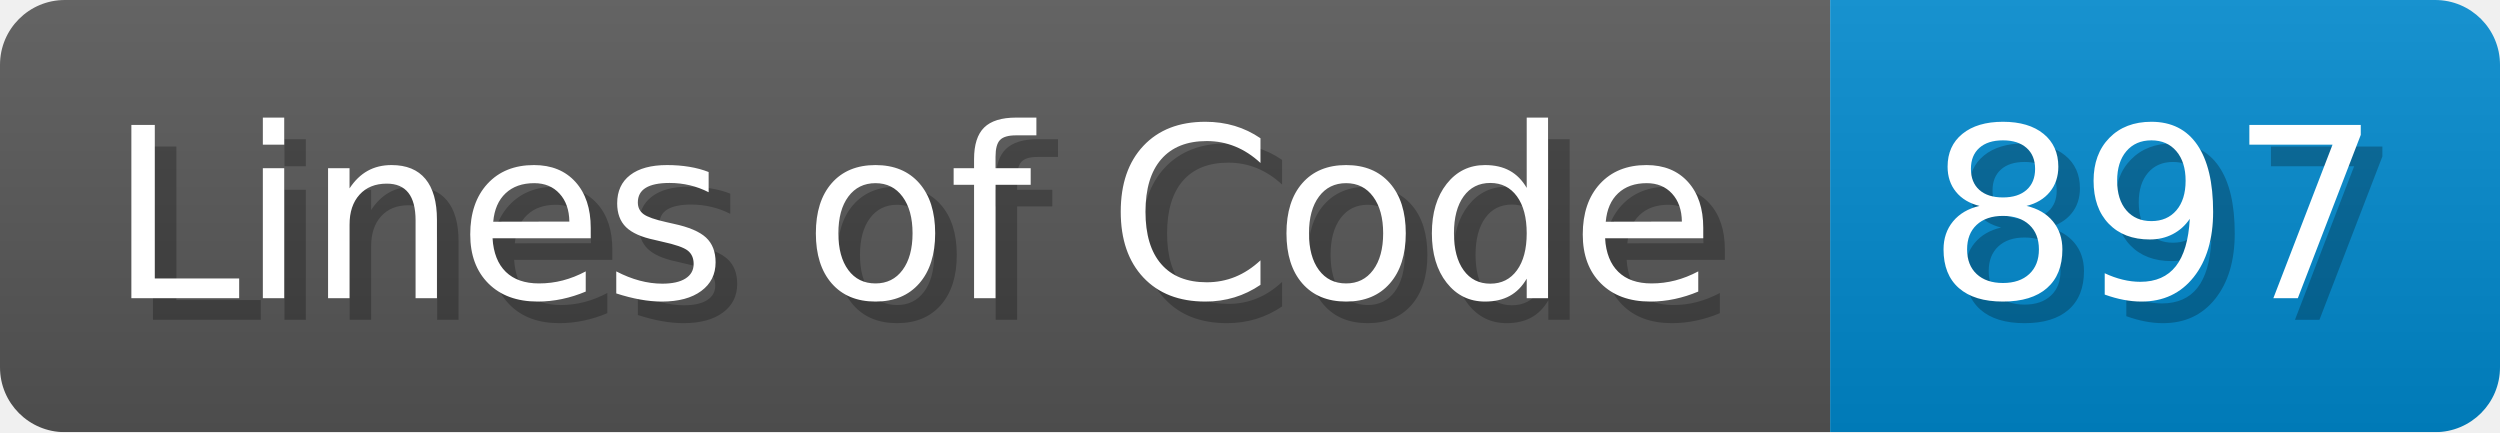
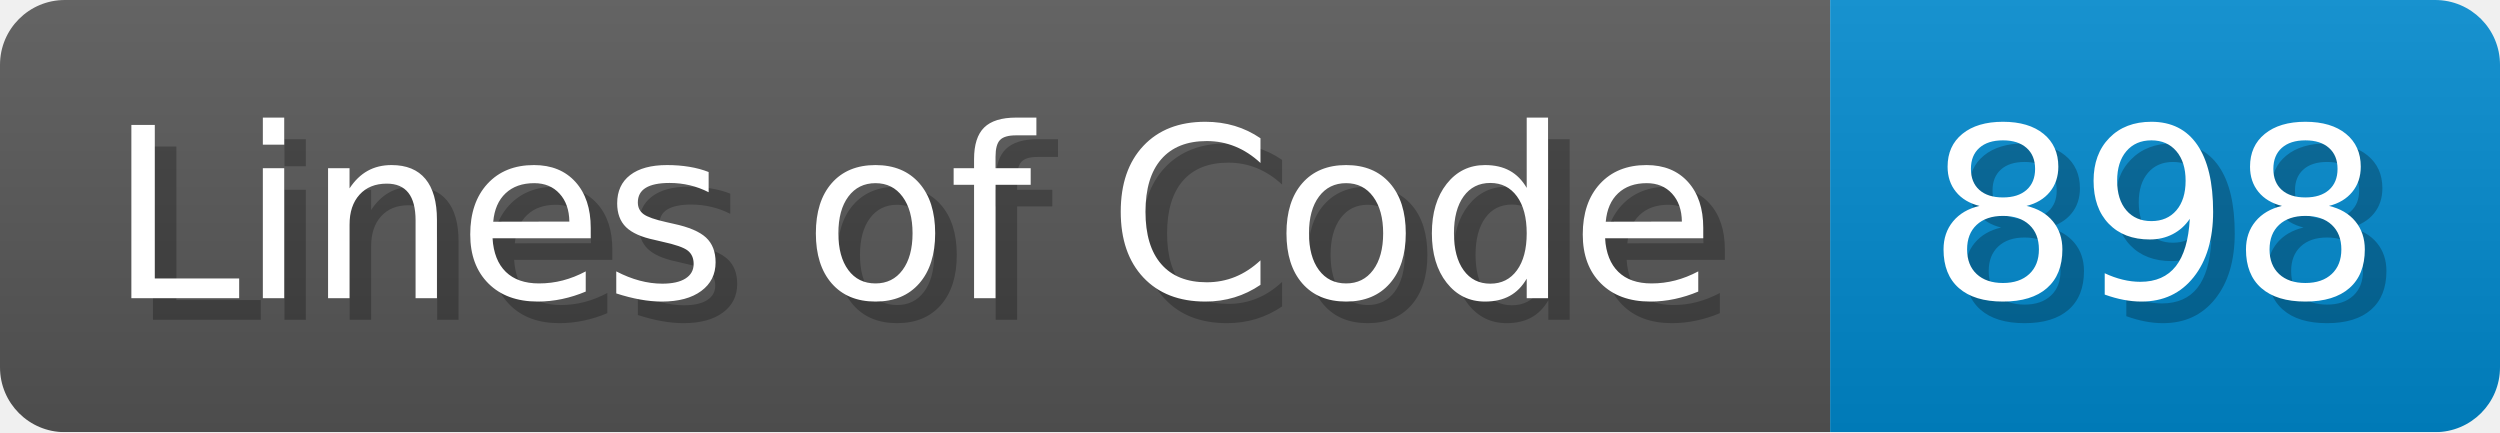
- <svg xmlns="http://www.w3.org/2000/svg" width="115.7" height="20" viewBox="0 0 1157 200" role="img" aria-label="Lines of Code: 897">
+ <svg xmlns="http://www.w3.org/2000/svg" width="115.7" height="20" viewBox="0 0 1157 200" role="img" aria-label="Lines of Code: 898">
  <linearGradient id="a" x2="0" y2="100%">
    <stop offset="0" stop-opacity=".1" stop-color="#EEE" />
    <stop offset="1" stop-opacity=".1" />
  </linearGradient>
  <mask id="m">
    <rect width="1157" height="200" rx="30" fill="#FFF" />
  </mask>
  <g mask="url(#m)">
    <rect width="847" height="200" fill="#555" />
    <rect width="310" height="200" fill="#08C" x="847" />
    <rect width="1157" height="200" fill="url(#a)" />
  </g>
  <g aria-hidden="true" fill="#fff" text-anchor="start" font-family="Verdana,DejaVu Sans,sans-serif" font-size="110">
    <text x="60" y="148" textLength="747" fill="#000" opacity="0.25">Lines of Code</text>
    <text x="50" y="138" textLength="747">Lines of Code</text>
-     <text x="902" y="148" textLength="210" fill="#000" opacity="0.25">897</text>
-     <text x="892" y="138" textLength="210">897</text>
+     <text x="902" y="148" textLength="210" fill="#000" opacity="0.25">898</text>
+     <text x="892" y="138" textLength="210">898</text>
  </g>
</svg>
